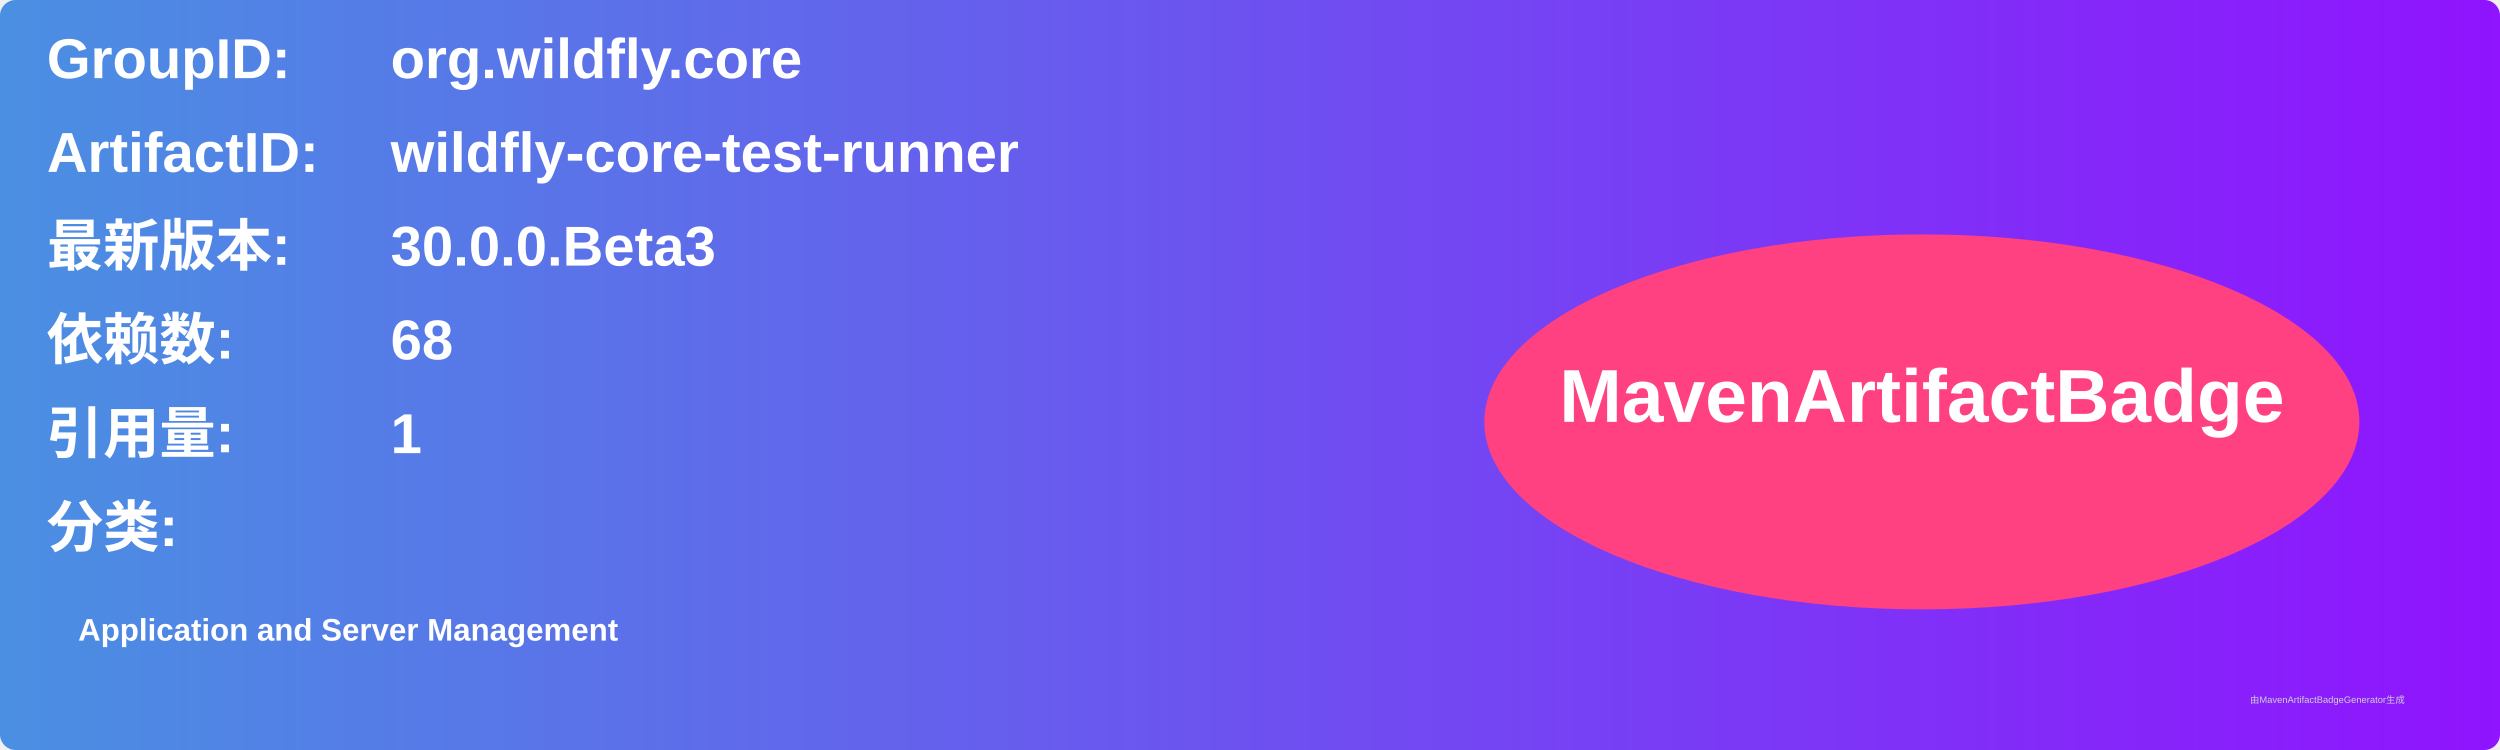
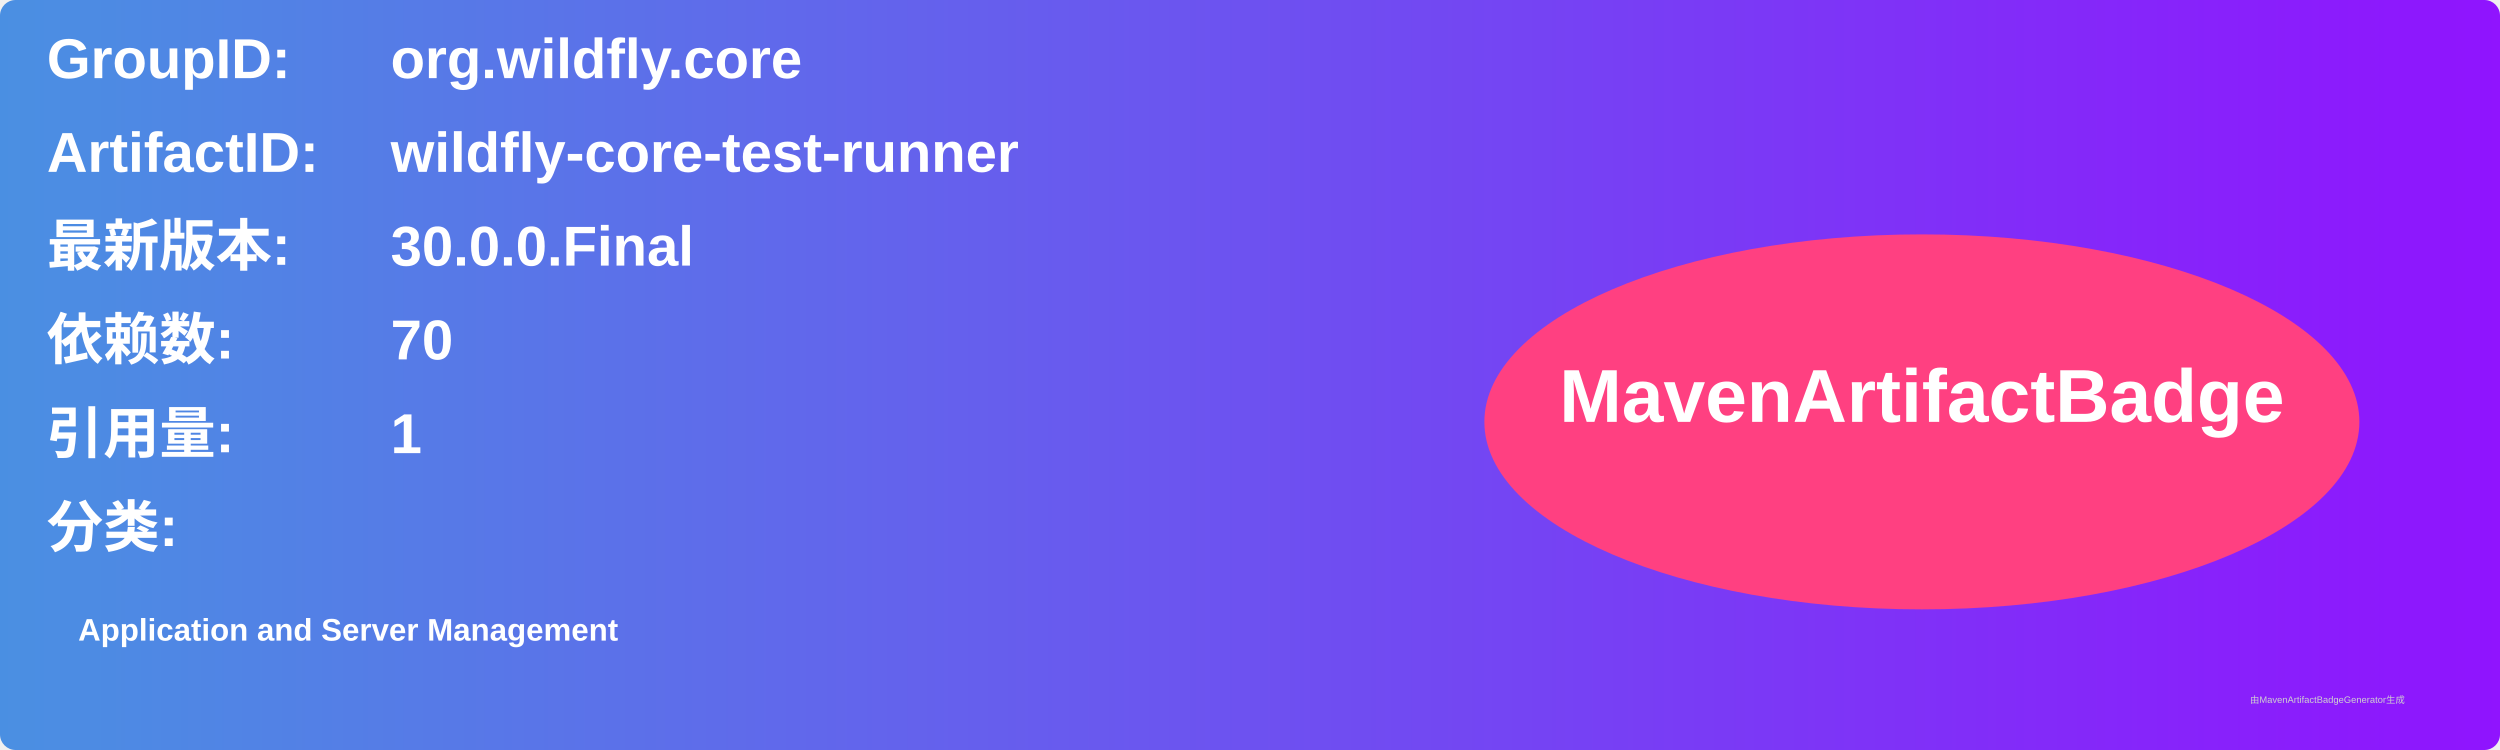
<svg xmlns="http://www.w3.org/2000/svg" width="800" height="240" viewBox="0 0 800 240">
  <linearGradient id="grad" x1="0%" y1="0%" x2="100%" y2="0%">
    <stop offset="0%" stop-color="#4a90e2" />
    <stop offset="100%" stop-color="#9013fe" />
  </linearGradient>
  <rect width="100%" height="100%" rx="5" ry="5" fill="url(#grad)" />
  <g transform="translate(15, 15)">
    <text x="0" y="10" font-family="Arial" font-size="18" fill="white" font-weight="bold" width="260">GroupID:</text>
    <text x="110" y="10" font-family="Arial" font-size="18" fill="white" font-weight="bold" width="460">org.wildfly.core</text>
    <text x="0" y="40" font-family="Arial" font-size="18" fill="white" font-weight="bold" width="260">ArtifactID:</text>
    <text x="110" y="40" font-family="Arial" font-size="18" fill="white" font-weight="bold" width="460">wildfly-core-test-runner</text>
    <text x="0" y="70" font-family="Arial" font-size="18" fill="white" font-weight="bold">最新版本:</text>
    <text x="110" y="70" font-family="Arial" font-size="18" fill="white" font-weight="bold">
-       <tspan font-weight="bold">30.0.0.Beta3</tspan>
+       <tspan font-weight="bold">30.0.0.Final</tspan>
    </text>
    <text x="0" y="100" font-family="Arial" font-size="18" fill="white" font-weight="bold">依赖数: </text>
    <text x="110" y="100" font-family="Arial" font-size="18" fill="white">
-       <tspan font-weight="bold">68</tspan>
+       <tspan font-weight="bold">70</tspan>
    </text>
    <text x="0" y="130" font-family="Arial" font-size="18" fill="white" font-weight="bold">引用量: </text>
    <text x="110" y="130" font-family="Arial" font-size="18" fill="white">
      <tspan font-weight="bold">1</tspan>
    </text>
    <text x="0" y="160" font-family="Arial" font-size="18" fill="white" font-weight="bold">分类:</text>
    <text x="10" y="190" font-family="Arial" font-size="10" fill="white">
      <tspan font-weight="bold">Application and Server Management</tspan>
    </text>
    <ellipse cx="600" cy="120" rx="140" ry="60" fill="#ff4081" />
    <text x="600" y="120" text-anchor="middle" font-family="Arial" font-size="24" fill="white" font-weight="bold">MavenArtifactBadge</text>
  </g>
  <text x="720" y="225" font-family="Arial" font-size="3" fill="#d0d0d0">由MavenArtifactBadgeGenerator生成</text>
</svg>
